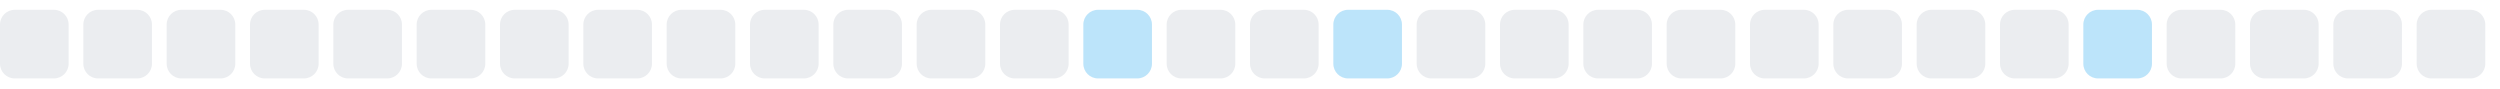
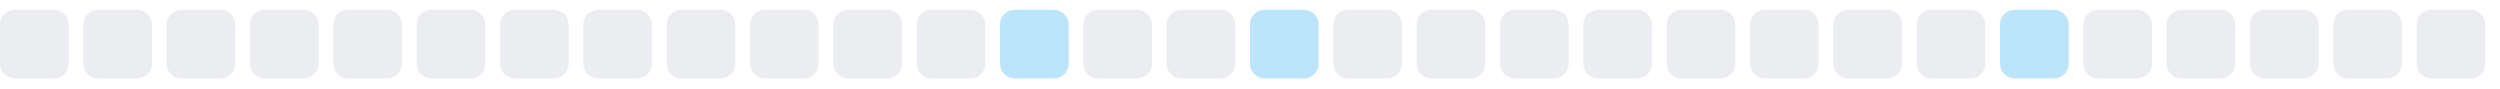
<svg xmlns="http://www.w3.org/2000/svg" width="255" height="9">
  <style>
        .level0 { fill: #ebedf0; }
        .level1 { fill: #bce4fa; }
        .level2 { fill: #75c7f7; }
        .level3 { fill: #30a9f2; }
        .level4 { fill: #008ee6; }
        @media (prefers-color-scheme: dark) {
          .level0 { fill: #161b22; }
          .level1 { fill: #0b3b5c; }
          .level2 { fill: #0a6299; }
          .level3 { fill: #008ee6; }
          .level4 { fill: #5bc4ff; }
        }
      </style>
  <rect x="0.0" y="1" width="7" height="7" rx="1.5" ry="1.5" class="level0" />
  <rect x="8.5" y="1" width="7" height="7" rx="1.5" ry="1.5" class="level0" />
  <rect x="17.0" y="1" width="7" height="7" rx="1.5" ry="1.5" class="level0" />
  <rect x="25.5" y="1" width="7" height="7" rx="1.5" ry="1.5" class="level0" />
  <rect x="34.0" y="1" width="7" height="7" rx="1.5" ry="1.5" class="level0" />
  <rect x="42.5" y="1" width="7" height="7" rx="1.5" ry="1.5" class="level0" />
  <rect x="51.0" y="1" width="7" height="7" rx="1.5" ry="1.5" class="level0" />
  <rect x="59.5" y="1" width="7" height="7" rx="1.5" ry="1.5" class="level0" />
  <rect x="68.0" y="1" width="7" height="7" rx="1.5" ry="1.5" class="level0" />
  <rect x="76.5" y="1" width="7" height="7" rx="1.5" ry="1.5" class="level0" />
  <rect x="85.0" y="1" width="7" height="7" rx="1.5" ry="1.5" class="level0" />
  <rect x="93.5" y="1" width="7" height="7" rx="1.5" ry="1.5" class="level0" />
-   <rect x="102.0" y="1" width="7" height="7" rx="1.5" ry="1.5" class="level0" />
-   <rect x="110.5" y="1" width="7" height="7" rx="1.5" ry="1.5" class="level1" />
+   <rect x="102.0" y="1" width="7" height="7" rx="1.5" ry="1.5" class="level1" />
+   <rect x="110.5" y="1" width="7" height="7" rx="1.5" ry="1.5" class="level0" />
  <rect x="119.0" y="1" width="7" height="7" rx="1.5" ry="1.5" class="level0" />
-   <rect x="127.5" y="1" width="7" height="7" rx="1.5" ry="1.5" class="level0" />
-   <rect x="136.0" y="1" width="7" height="7" rx="1.5" ry="1.5" class="level1" />
+   <rect x="127.5" y="1" width="7" height="7" rx="1.5" ry="1.5" class="level1" />
+   <rect x="136.0" y="1" width="7" height="7" rx="1.5" ry="1.5" class="level0" />
  <rect x="144.5" y="1" width="7" height="7" rx="1.5" ry="1.5" class="level0" />
  <rect x="153.0" y="1" width="7" height="7" rx="1.5" ry="1.5" class="level0" />
  <rect x="161.5" y="1" width="7" height="7" rx="1.5" ry="1.5" class="level0" />
  <rect x="170.0" y="1" width="7" height="7" rx="1.5" ry="1.5" class="level0" />
  <rect x="178.5" y="1" width="7" height="7" rx="1.5" ry="1.5" class="level0" />
  <rect x="187.0" y="1" width="7" height="7" rx="1.5" ry="1.5" class="level0" />
  <rect x="195.5" y="1" width="7" height="7" rx="1.5" ry="1.5" class="level0" />
-   <rect x="204.0" y="1" width="7" height="7" rx="1.5" ry="1.5" class="level0" />
-   <rect x="212.5" y="1" width="7" height="7" rx="1.5" ry="1.5" class="level1" />
+   <rect x="204.0" y="1" width="7" height="7" rx="1.5" ry="1.5" class="level1" />
+   <rect x="212.5" y="1" width="7" height="7" rx="1.5" ry="1.5" class="level0" />
  <rect x="221.0" y="1" width="7" height="7" rx="1.5" ry="1.5" class="level0" />
  <rect x="229.5" y="1" width="7" height="7" rx="1.5" ry="1.5" class="level0" />
  <rect x="238.0" y="1" width="7" height="7" rx="1.5" ry="1.5" class="level0" />
  <rect x="246.5" y="1" width="7" height="7" rx="1.5" ry="1.5" class="level0" />
</svg>
